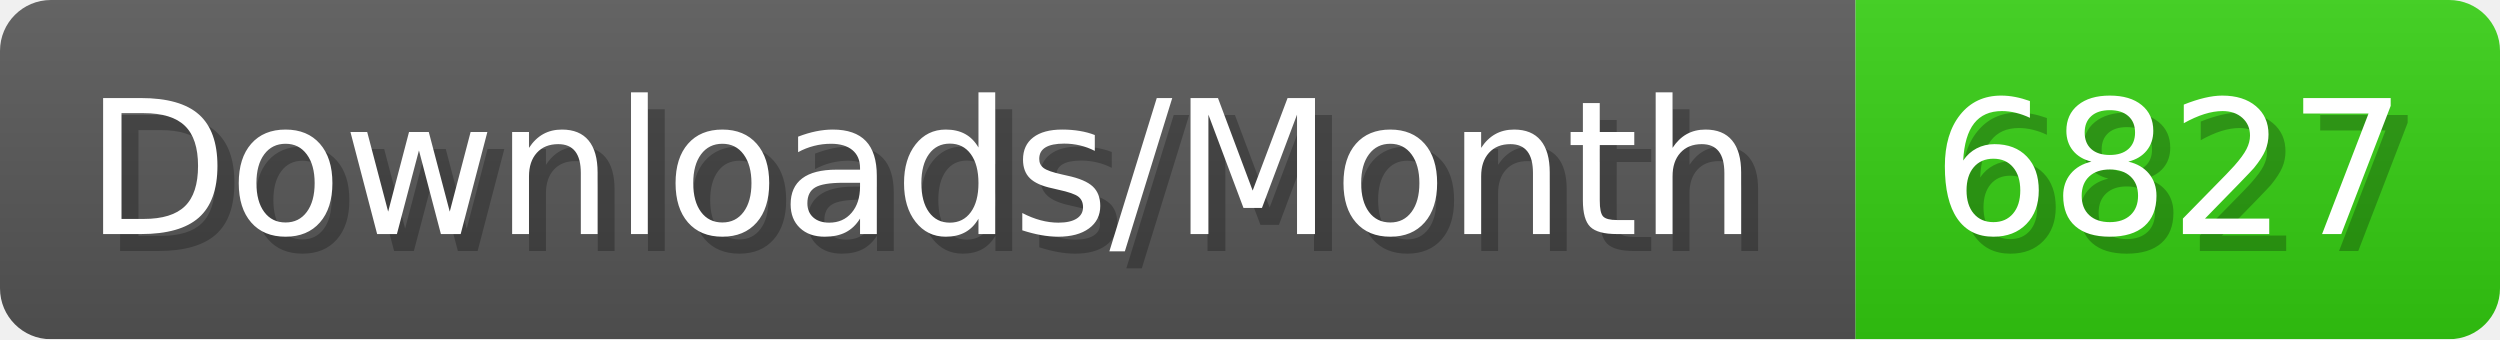
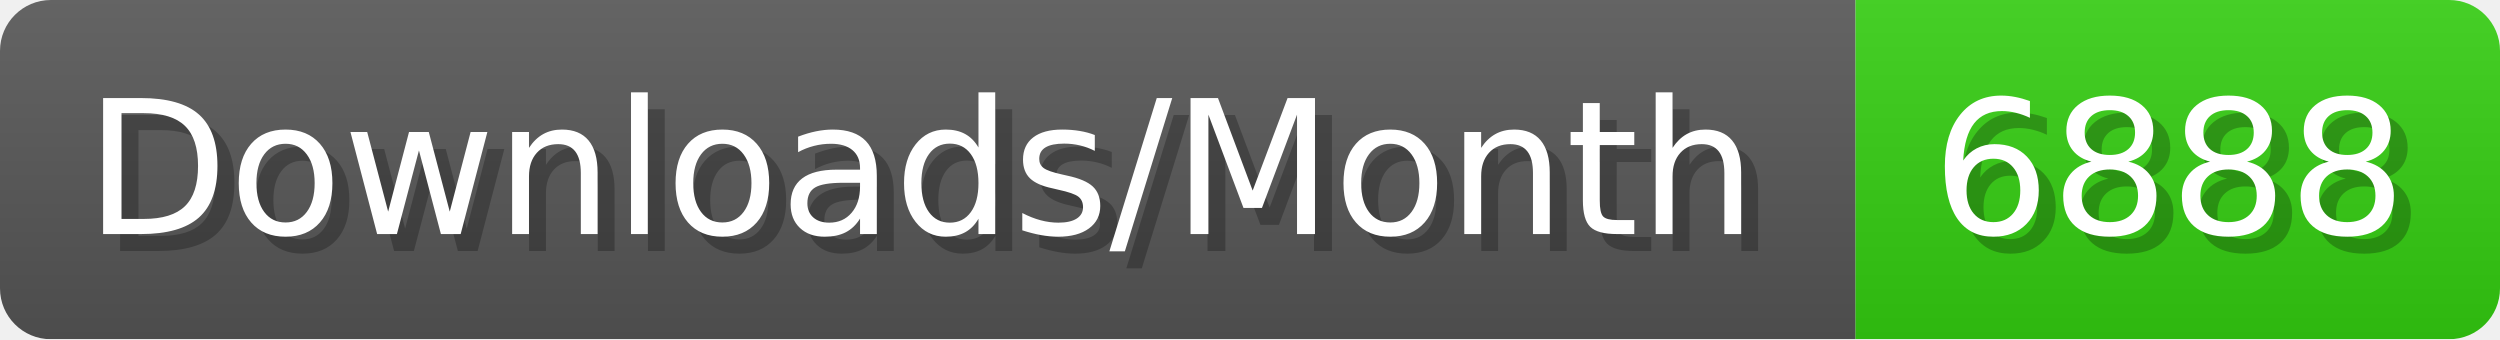
- <svg xmlns="http://www.w3.org/2000/svg" width="147.4" height="20" viewBox="0 0 1474 200" role="img" aria-label="Downloads/Month: 6827">
+ <svg xmlns="http://www.w3.org/2000/svg" width="147.4" height="20" viewBox="0 0 1474 200" role="img" aria-label="Downloads/Month: 6888">
  <linearGradient id="YlXUI" x2="0" y2="100%">
    <stop offset="0" stop-opacity=".1" stop-color="#EEE" />
    <stop offset="1" stop-opacity=".1" />
  </linearGradient>
  <mask id="JHhop">
    <rect width="1474" height="200" rx="30" fill="#FFF" />
  </mask>
  <g mask="url(#JHhop)">
    <rect width="1094" height="200" fill="#555" />
    <rect width="380" height="200" fill="#3C1" x="1094" />
    <rect width="1474" height="200" fill="url(#YlXUI)" />
  </g>
  <g aria-hidden="true" fill="#fff" text-anchor="start" font-family="Verdana,DejaVu Sans,sans-serif" font-size="110">
    <text x="60" y="148" textLength="994" fill="#000" opacity="0.25">Downloads/Month</text>
    <text x="50" y="138" textLength="994">Downloads/Month</text>
-     <text x="1149" y="148" textLength="280" fill="#000" opacity="0.25">6827</text>
-     <text x="1139" y="138" textLength="280">6827</text>
+     <text x="1149" y="148" textLength="280" fill="#000" opacity="0.25">6888</text>
+     <text x="1139" y="138" textLength="280">6888</text>
  </g>
</svg>
